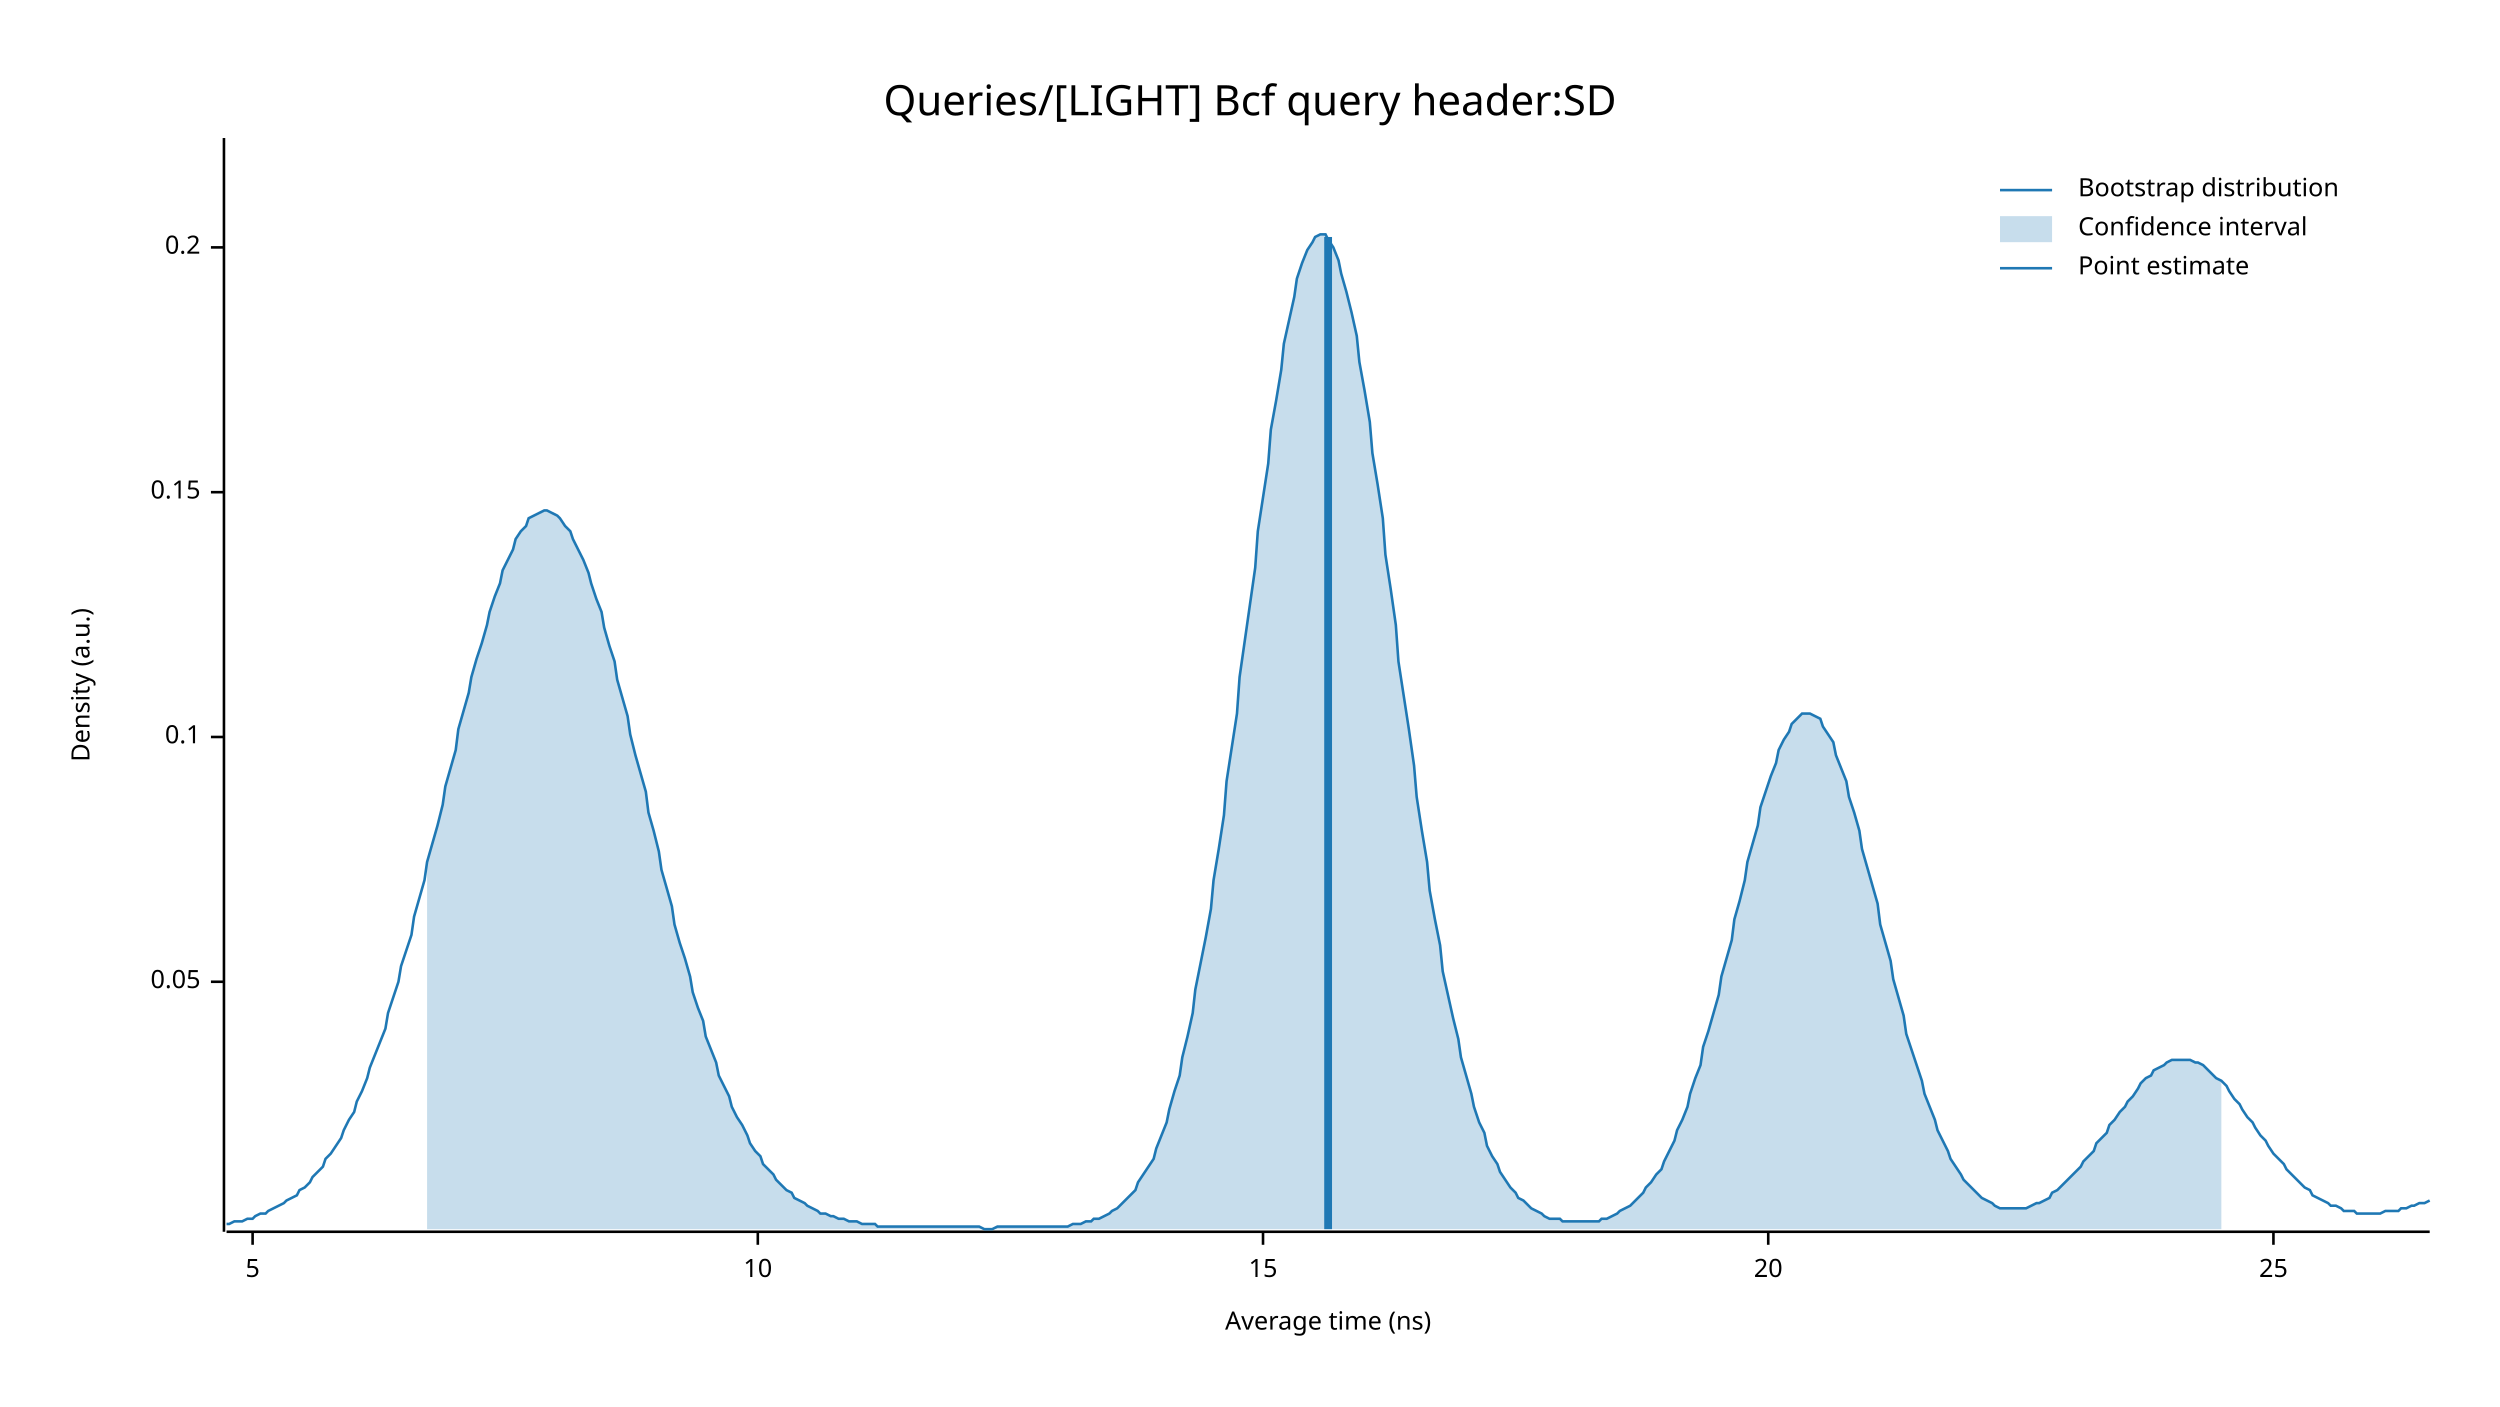
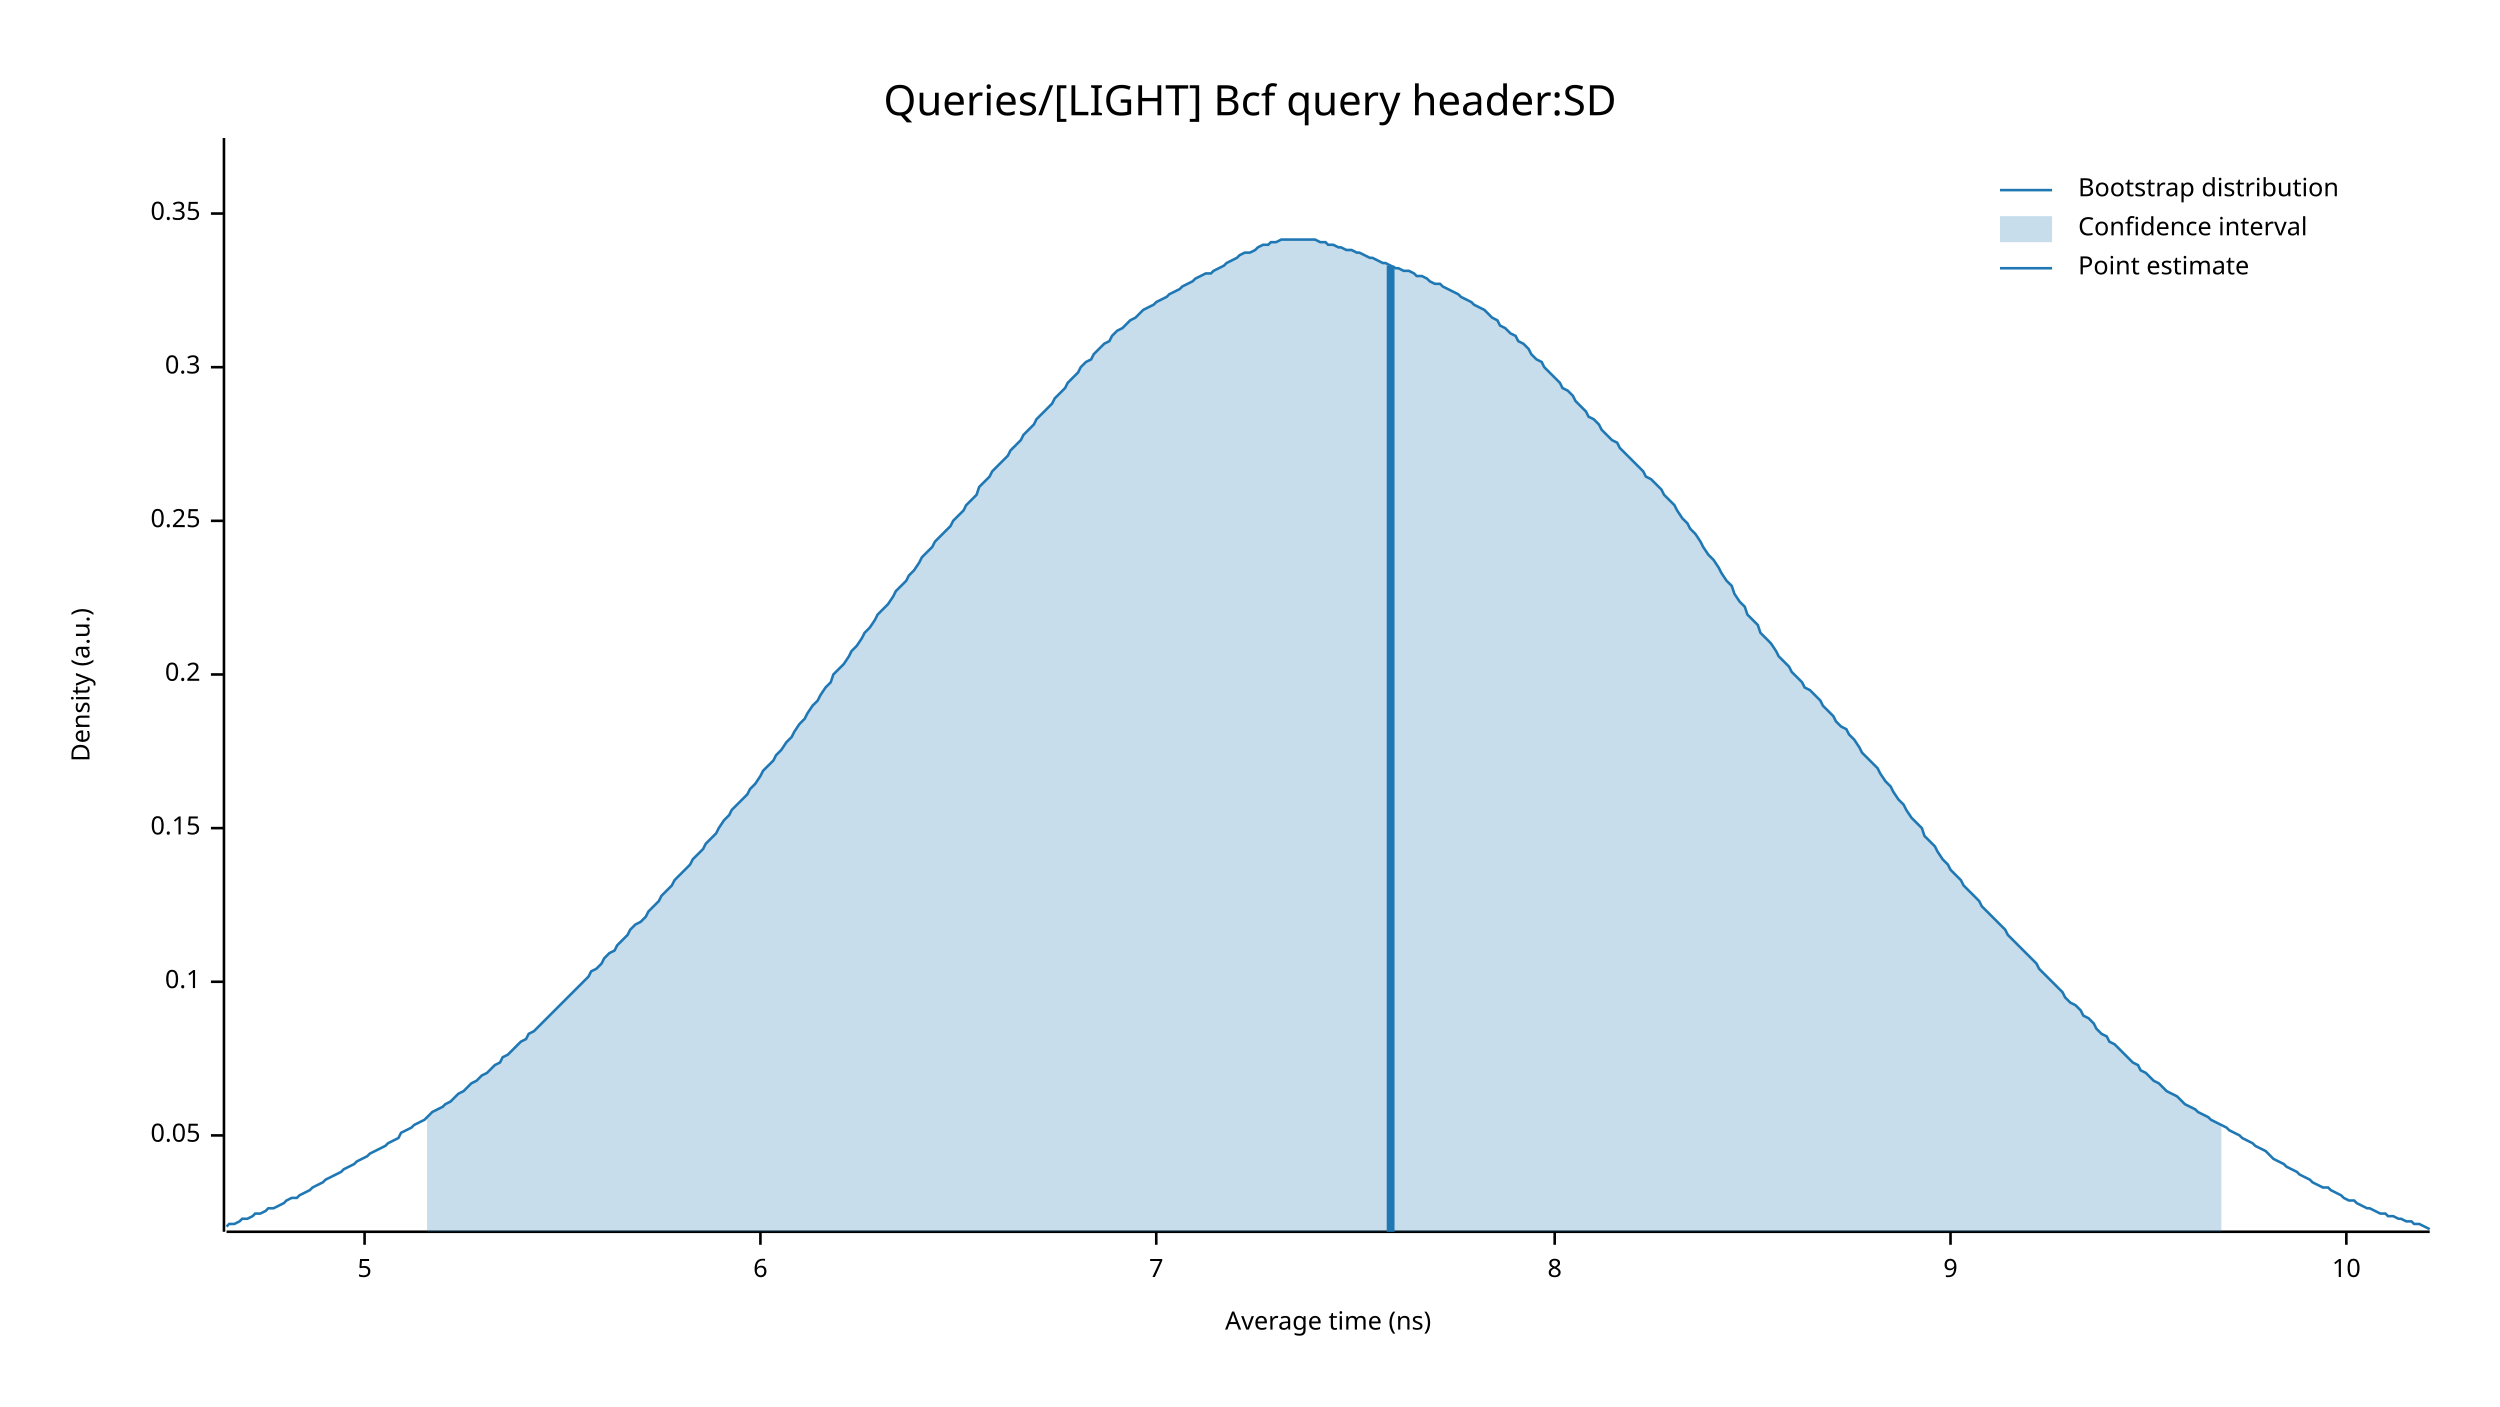
<svg xmlns="http://www.w3.org/2000/svg" width="960" height="540" viewBox="0 0 960 540">
  <text x="480" y="32" dy="0.76em" text-anchor="middle" font-family="sans-serif" font-size="16.129" opacity="1" fill="#000000">
Queries/[LIGHT] Bcf query header:SD
</text>
  <text x="27" y="263" dy="0.76em" text-anchor="middle" font-family="sans-serif" font-size="9.677" opacity="1" fill="#000000" transform="rotate(270, 27, 263)">
Density (a.u.)
</text>
  <text x="510" y="513" dy="-0.5ex" text-anchor="middle" font-family="sans-serif" font-size="9.677" opacity="1" fill="#000000">
Average time (ns)
</text>
  <polyline fill="none" opacity="1" stroke="#000000" stroke-width="1" points="86,53 86,473 " />
-   <text x="77" y="377" dy="0.5ex" text-anchor="end" font-family="sans-serif" font-size="9.677" opacity="1" fill="#000000">
+   <text x="77" y="436" dy="0.5ex" text-anchor="end" font-family="sans-serif" font-size="9.677" opacity="1" fill="#000000">
0.05
</text>
-   <polyline fill="none" opacity="1" stroke="#000000" stroke-width="1" points="81,377 86,377 " />
-   <text x="77" y="283" dy="0.5ex" text-anchor="end" font-family="sans-serif" font-size="9.677" opacity="1" fill="#000000">
+   <polyline fill="none" opacity="1" stroke="#000000" stroke-width="1" points="81,436 86,436 " />
+   <text x="77" y="377" dy="0.5ex" text-anchor="end" font-family="sans-serif" font-size="9.677" opacity="1" fill="#000000">
0.1
</text>
-   <polyline fill="none" opacity="1" stroke="#000000" stroke-width="1" points="81,283 86,283 " />
-   <text x="77" y="189" dy="0.5ex" text-anchor="end" font-family="sans-serif" font-size="9.677" opacity="1" fill="#000000">
+   <polyline fill="none" opacity="1" stroke="#000000" stroke-width="1" points="81,377 86,377 " />
+   <text x="77" y="318" dy="0.5ex" text-anchor="end" font-family="sans-serif" font-size="9.677" opacity="1" fill="#000000">
0.15
</text>
-   <polyline fill="none" opacity="1" stroke="#000000" stroke-width="1" points="81,189 86,189 " />
-   <text x="77" y="95" dy="0.5ex" text-anchor="end" font-family="sans-serif" font-size="9.677" opacity="1" fill="#000000">
+   <polyline fill="none" opacity="1" stroke="#000000" stroke-width="1" points="81,318 86,318 " />
+   <text x="77" y="259" dy="0.5ex" text-anchor="end" font-family="sans-serif" font-size="9.677" opacity="1" fill="#000000">
0.2
</text>
-   <polyline fill="none" opacity="1" stroke="#000000" stroke-width="1" points="81,95 86,95 " />
+   <polyline fill="none" opacity="1" stroke="#000000" stroke-width="1" points="81,259 86,259 " />
+   <text x="77" y="200" dy="0.5ex" text-anchor="end" font-family="sans-serif" font-size="9.677" opacity="1" fill="#000000">
+ 0.25
+ </text>
+   <polyline fill="none" opacity="1" stroke="#000000" stroke-width="1" points="81,200 86,200 " />
+   <text x="77" y="141" dy="0.5ex" text-anchor="end" font-family="sans-serif" font-size="9.677" opacity="1" fill="#000000">
+ 0.3
+ </text>
+   <polyline fill="none" opacity="1" stroke="#000000" stroke-width="1" points="81,141 86,141 " />
+   <text x="77" y="82" dy="0.5ex" text-anchor="end" font-family="sans-serif" font-size="9.677" opacity="1" fill="#000000">
+ 0.35
+ </text>
+   <polyline fill="none" opacity="1" stroke="#000000" stroke-width="1" points="81,82 86,82 " />
  <polyline fill="none" opacity="1" stroke="#000000" stroke-width="1" points="87,473 933,473 " />
-   <text x="97" y="483" dy="0.76em" text-anchor="middle" font-family="sans-serif" font-size="9.677" opacity="1" fill="#000000">
+   <text x="140" y="483" dy="0.76em" text-anchor="middle" font-family="sans-serif" font-size="9.677" opacity="1" fill="#000000">
5
</text>
-   <polyline fill="none" opacity="1" stroke="#000000" stroke-width="1" points="97,473 97,478 " />
-   <text x="291" y="483" dy="0.76em" text-anchor="middle" font-family="sans-serif" font-size="9.677" opacity="1" fill="#000000">
+   <polyline fill="none" opacity="1" stroke="#000000" stroke-width="1" points="140,473 140,478 " />
+   <text x="292" y="483" dy="0.76em" text-anchor="middle" font-family="sans-serif" font-size="9.677" opacity="1" fill="#000000">
+ 6
+ </text>
+   <polyline fill="none" opacity="1" stroke="#000000" stroke-width="1" points="292,473 292,478 " />
+   <text x="444" y="483" dy="0.76em" text-anchor="middle" font-family="sans-serif" font-size="9.677" opacity="1" fill="#000000">
+ 7
+ </text>
+   <polyline fill="none" opacity="1" stroke="#000000" stroke-width="1" points="444,473 444,478 " />
+   <text x="597" y="483" dy="0.76em" text-anchor="middle" font-family="sans-serif" font-size="9.677" opacity="1" fill="#000000">
+ 8
+ </text>
+   <polyline fill="none" opacity="1" stroke="#000000" stroke-width="1" points="597,473 597,478 " />
+   <text x="749" y="483" dy="0.76em" text-anchor="middle" font-family="sans-serif" font-size="9.677" opacity="1" fill="#000000">
+ 9
+ </text>
+   <polyline fill="none" opacity="1" stroke="#000000" stroke-width="1" points="749,473 749,478 " />
+   <text x="901" y="483" dy="0.76em" text-anchor="middle" font-family="sans-serif" font-size="9.677" opacity="1" fill="#000000">
10
</text>
-   <polyline fill="none" opacity="1" stroke="#000000" stroke-width="1" points="291,473 291,478 " />
-   <text x="485" y="483" dy="0.76em" text-anchor="middle" font-family="sans-serif" font-size="9.677" opacity="1" fill="#000000">
- 15
- </text>
-   <polyline fill="none" opacity="1" stroke="#000000" stroke-width="1" points="485,473 485,478 " />
-   <text x="679" y="483" dy="0.76em" text-anchor="middle" font-family="sans-serif" font-size="9.677" opacity="1" fill="#000000">
- 20
- </text>
-   <polyline fill="none" opacity="1" stroke="#000000" stroke-width="1" points="679,473 679,478 " />
-   <text x="873" y="483" dy="0.76em" text-anchor="middle" font-family="sans-serif" font-size="9.677" opacity="1" fill="#000000">
- 25
- </text>
-   <polyline fill="none" opacity="1" stroke="#000000" stroke-width="1" points="873,473 873,478 " />
-   <polyline fill="none" opacity="1" stroke="#1F78B4" stroke-width="1" points="87,470 88,470 90,469 92,469 93,469 95,468 97,468 98,467 100,466 102,466 103,465 105,464 107,463 109,462 110,461 112,460 114,459 115,457 117,456 119,454 120,452 122,450 124,448 125,445 127,443 129,440 131,437 132,434 134,430 136,427 137,423 139,419 141,414 142,410 144,405 146,400 148,395 149,389 151,383 153,377 154,371 156,365 158,359 159,352 161,345 163,338 164,331 166,324 168,317 170,309 171,302 173,295 175,288 176,280 178,273 180,266 181,260 183,253 185,247 187,240 188,235 190,229 192,224 193,219 195,215 197,211 198,207 200,204 202,202 203,199 205,198 207,197 209,196 210,196 212,197 214,198 215,199 217,202 219,204 220,207 222,211 224,215 226,220 227,224 229,230 231,235 232,241 234,248 236,254 237,261 239,268 241,275 242,282 244,290 246,297 248,304 249,312 251,319 253,327 254,334 256,341 258,348 259,355 261,362 263,368 265,375 266,381 268,387 270,392 271,398 273,403 275,408 276,413 278,417 280,421 281,425 283,429 285,432 287,436 288,439 290,442 292,444 293,447 295,449 297,451 298,453 300,455 302,457 304,458 305,460 307,461 309,462 310,463 312,464 314,465 315,466 317,466 319,467 320,467 322,468 324,468 326,469 327,469 329,469 331,470 332,470 334,470 336,470 337,471 339,471 341,471 343,471 344,471 346,471 348,471 349,471 351,471 353,471 354,471 356,471 358,471 359,471 361,471 363,471 365,471 366,471 368,471 370,471 371,471 373,471 375,471 376,471 378,472 380,472 381,472 383,471 385,471 387,471 388,471 390,471 392,471 393,471 395,471 397,471 398,471 400,471 402,471 404,471 405,471 407,471 409,471 410,471 412,470 414,470 415,470 417,469 419,469 420,468 422,468 424,467 426,466 427,465 429,464 431,462 432,461 434,459 436,457 437,454 439,451 441,448 443,445 444,441 446,436 448,431 449,426 451,419 453,413 454,406 456,398 458,389 459,380 461,370 463,360 465,349 466,338 468,326 470,313 471,300 473,287 475,274 476,260 478,246 480,232 482,218 483,204 485,191 487,178 488,165 490,154 492,142 493,132 495,123 497,114 498,107 500,101 502,96 504,93 505,91 507,90 509,90 510,92 512,95 514,100 515,105 517,112 519,120 521,129 522,139 524,150 526,162 527,174 529,186 531,199 532,213 534,226 536,240 537,254 539,267 541,280 543,294 544,306 546,319 548,331 549,342 551,353 553,363 554,373 556,382 558,391 560,399 561,406 563,413 565,420 566,425 568,431 570,435 571,440 573,444 575,447 576,450 578,453 580,456 582,458 583,460 585,461 587,463 588,464 590,465 592,466 593,467 595,468 597,468 599,468 600,469 602,469 604,469 605,469 607,469 609,469 610,469 612,469 614,469 615,468 617,468 619,467 621,466 622,465 624,464 626,463 627,462 629,460 631,458 632,456 634,454 636,451 638,449 639,446 641,442 643,438 644,434 646,430 648,425 649,420 651,414 653,409 654,402 656,396 658,389 660,382 661,375 663,368 665,361 666,353 668,346 670,338 671,331 673,324 675,317 676,310 678,304 680,298 682,293 683,288 685,284 687,281 688,278 690,276 692,274 693,274 695,274 697,275 699,276 700,279 702,282 704,285 705,290 707,295 709,300 710,306 712,312 714,319 715,326 717,333 719,340 721,347 722,355 724,362 726,369 727,376 729,383 731,390 732,397 734,403 736,409 738,415 739,420 741,425 743,430 744,434 746,438 748,442 749,445 751,448 753,451 754,453 756,455 758,457 760,459 761,460 763,461 765,462 766,463 768,464 770,464 771,464 773,464 775,464 777,464 778,464 780,463 782,462 783,462 785,461 787,460 788,458 790,457 792,455 793,454 795,452 797,450 799,448 800,446 802,444 804,442 805,439 807,437 809,435 810,432 812,430 814,427 816,425 817,423 819,421 821,418 822,416 824,414 826,413 827,411 829,410 831,409 832,408 834,407 836,407 838,407 839,407 841,407 843,408 844,408 846,409 848,411 849,412 851,414 853,415 855,417 856,419 858,422 860,424 861,426 863,429 865,431 866,433 868,436 870,438 871,440 873,443 875,445 877,447 878,449 880,451 882,453 883,454 885,456 887,457 888,459 890,460 892,461 894,462 895,463 897,463 899,464 900,465 902,465 904,465 905,466 907,466 909,466 910,466 912,466 914,466 916,465 917,465 919,465 921,465 922,464 924,464 926,463 927,463 929,462 931,462 933,461 " />
-   <polygon opacity="0.25" fill="#1F78B4" points="164,331 166,324 168,317 170,309 171,302 173,295 175,288 176,280 178,273 180,266 181,260 183,253 185,247 187,240 188,235 190,229 192,224 193,219 195,215 197,211 198,207 200,204 202,202 203,199 205,198 207,197 209,196 210,196 212,197 214,198 215,199 217,202 219,204 220,207 222,211 224,215 226,220 227,224 229,230 231,235 232,241 234,248 236,254 237,261 239,268 241,275 242,282 244,290 246,297 248,304 249,312 251,319 253,327 254,334 256,341 258,348 259,355 261,362 263,368 265,375 266,381 268,387 270,392 271,398 273,403 275,408 276,413 278,417 280,421 281,425 283,429 285,432 287,436 288,439 290,442 292,444 293,447 295,449 297,451 298,453 300,455 302,457 304,458 305,460 307,461 309,462 310,463 312,464 314,465 315,466 317,466 319,467 320,467 322,468 324,468 326,469 327,469 329,469 331,470 332,470 334,470 336,470 337,471 339,471 341,471 343,471 344,471 346,471 348,471 349,471 351,471 353,471 354,471 356,471 358,471 359,471 361,471 363,471 365,471 366,471 368,471 370,471 371,471 373,471 375,471 376,471 378,472 380,472 381,472 383,471 385,471 387,471 388,471 390,471 392,471 393,471 395,471 397,471 398,471 400,471 402,471 404,471 405,471 407,471 409,471 410,471 412,470 414,470 415,470 417,469 419,469 420,468 422,468 424,467 426,466 427,465 429,464 431,462 432,461 434,459 436,457 437,454 439,451 441,448 443,445 444,441 446,436 448,431 449,426 451,419 453,413 454,406 456,398 458,389 459,380 461,370 463,360 465,349 466,338 468,326 470,313 471,300 473,287 475,274 476,260 478,246 480,232 482,218 483,204 485,191 487,178 488,165 490,154 492,142 493,132 495,123 497,114 498,107 500,101 502,96 504,93 505,91 507,90 509,90 510,92 512,95 514,100 515,105 517,112 519,120 521,129 522,139 524,150 526,162 527,174 529,186 531,199 532,213 534,226 536,240 537,254 539,267 541,280 543,294 544,306 546,319 548,331 549,342 551,353 553,363 554,373 556,382 558,391 560,399 561,406 563,413 565,420 566,425 568,431 570,435 571,440 573,444 575,447 576,450 578,453 580,456 582,458 583,460 585,461 587,463 588,464 590,465 592,466 593,467 595,468 597,468 599,468 600,469 602,469 604,469 605,469 607,469 609,469 610,469 612,469 614,469 615,468 617,468 619,467 621,466 622,465 624,464 626,463 627,462 629,460 631,458 632,456 634,454 636,451 638,449 639,446 641,442 643,438 644,434 646,430 648,425 649,420 651,414 653,409 654,402 656,396 658,389 660,382 661,375 663,368 665,361 666,353 668,346 670,338 671,331 673,324 675,317 676,310 678,304 680,298 682,293 683,288 685,284 687,281 688,278 690,276 692,274 693,274 695,274 697,275 699,276 700,279 702,282 704,285 705,290 707,295 709,300 710,306 712,312 714,319 715,326 717,333 719,340 721,347 722,355 724,362 726,369 727,376 729,383 731,390 732,397 734,403 736,409 738,415 739,420 741,425 743,430 744,434 746,438 748,442 749,445 751,448 753,451 754,453 756,455 758,457 760,459 761,460 763,461 765,462 766,463 768,464 770,464 771,464 773,464 775,464 777,464 778,464 780,463 782,462 783,462 785,461 787,460 788,458 790,457 792,455 793,454 795,452 797,450 799,448 800,446 802,444 804,442 805,439 807,437 809,435 810,432 812,430 814,427 816,425 817,423 819,421 821,418 822,416 824,414 826,413 827,411 829,410 831,409 832,408 834,407 836,407 838,407 839,407 841,407 843,408 844,408 846,409 848,411 849,412 851,414 853,415 853,472 164,472 " />
-   <polyline fill="none" opacity="1" stroke="#1F78B4" stroke-width="3" points="510,472 510,91 " />
+   <polyline fill="none" opacity="1" stroke="#000000" stroke-width="1" points="901,473 901,478 " />
+   <polyline fill="none" opacity="1" stroke="#1F78B4" stroke-width="1" points="87,471 88,470 90,470 92,469 93,468 95,468 97,467 98,466 100,466 102,465 103,464 105,464 107,463 109,462 110,461 112,460 114,460 115,459 117,458 119,457 120,456 122,455 124,454 125,453 127,452 129,451 131,450 132,449 134,448 136,447 137,446 139,445 141,444 142,443 144,442 146,441 148,440 149,439 151,438 153,437 154,435 156,434 158,433 159,432 161,431 163,430 164,429 166,427 168,426 170,425 171,424 173,423 175,421 176,420 178,419 180,417 181,416 183,415 185,413 187,412 188,411 190,409 192,408 193,406 195,405 197,403 198,402 200,400 202,399 203,397 205,396 207,394 209,392 210,391 212,389 214,387 215,386 217,384 219,382 220,381 222,379 224,377 226,375 227,373 229,372 231,370 232,368 234,366 236,365 237,363 239,361 241,359 242,357 244,355 246,354 248,352 249,350 251,348 253,346 254,344 256,342 258,340 259,338 261,336 263,334 265,332 266,330 268,328 270,326 271,324 273,322 275,320 276,318 278,315 280,313 281,311 283,309 285,307 287,305 288,303 290,301 292,298 293,296 295,294 297,292 298,290 300,288 302,285 304,283 305,281 307,278 309,276 310,274 312,271 314,269 315,267 317,264 319,262 320,259 322,257 324,255 326,252 327,250 329,248 331,245 332,243 334,241 336,238 337,236 339,234 341,232 343,229 344,227 346,225 348,223 349,221 351,219 353,216 354,214 356,212 358,210 359,208 361,206 363,204 365,202 366,200 368,198 370,196 371,194 373,192 375,190 376,187 378,185 380,183 381,181 383,179 385,177 387,175 388,173 390,171 392,169 393,167 395,165 397,163 398,161 400,159 402,157 404,155 405,153 407,151 409,149 410,147 412,145 414,143 415,141 417,139 419,138 420,136 422,134 424,132 426,131 427,129 429,127 431,126 432,125 434,123 436,122 437,121 439,119 441,118 443,117 444,116 446,115 448,114 449,113 451,112 453,111 454,110 456,109 458,108 459,107 461,106 463,105 465,105 466,104 468,103 470,102 471,101 473,100 475,99 476,98 478,97 480,97 482,96 483,95 485,94 487,94 488,93 490,93 492,92 493,92 495,92 497,92 498,92 500,92 502,92 504,92 505,92 507,93 509,93 510,94 512,94 514,95 515,95 517,96 519,96 521,97 522,97 524,98 526,99 527,99 529,100 531,101 532,101 534,102 536,103 537,103 539,104 541,104 543,105 544,106 546,106 548,107 549,108 551,109 553,109 554,110 556,111 558,112 560,113 561,114 563,115 565,116 566,117 568,118 570,119 571,120 573,122 575,123 576,125 578,126 580,128 582,129 583,131 585,132 587,134 588,136 590,138 592,139 593,141 595,143 597,145 599,147 600,149 602,150 604,152 605,154 607,156 609,158 610,160 612,161 614,163 615,165 617,167 619,169 621,170 622,172 624,174 626,176 627,177 629,179 631,181 632,183 634,184 636,186 638,188 639,190 641,192 643,194 644,196 646,199 648,201 649,203 651,205 653,208 654,210 656,213 658,215 660,218 661,220 663,223 665,225 666,228 668,231 670,233 671,236 673,238 675,240 676,243 678,245 680,247 682,250 683,252 685,254 687,256 688,258 690,260 692,262 693,264 695,265 697,267 699,269 700,271 702,273 704,275 705,277 707,279 709,280 710,282 712,284 714,287 715,289 717,291 719,293 721,295 722,297 724,300 726,302 727,304 729,307 731,309 732,311 734,314 736,316 738,318 739,321 741,323 743,325 744,327 746,330 748,332 749,334 751,336 753,338 754,340 756,342 758,344 760,346 761,348 763,350 765,352 766,353 768,355 770,357 771,359 773,361 775,363 777,365 778,366 780,368 782,370 783,372 785,374 787,376 788,377 790,379 792,381 793,383 795,385 797,386 799,388 800,390 802,391 804,393 805,395 807,397 809,398 810,400 812,401 814,403 816,405 817,406 819,408 821,409 822,411 824,412 826,414 827,415 829,416 831,418 832,419 834,420 836,421 838,423 839,424 841,425 843,426 844,427 846,428 848,429 849,430 851,431 853,432 855,433 856,434 858,435 860,436 861,437 863,438 865,439 866,440 868,441 870,442 871,443 873,445 875,446 877,447 878,448 880,449 882,450 883,451 885,452 887,453 888,454 890,455 892,456 894,456 895,457 897,458 899,459 900,460 902,461 904,461 905,462 907,463 909,464 910,464 912,465 914,466 916,466 917,467 919,467 921,468 922,468 924,469 926,469 927,470 929,470 931,471 933,472 " />
+   <polygon opacity="0.25" fill="#1F78B4" points="164,429 166,427 168,426 170,425 171,424 173,423 175,421 176,420 178,419 180,417 181,416 183,415 185,413 187,412 188,411 190,409 192,408 193,406 195,405 197,403 198,402 200,400 202,399 203,397 205,396 207,394 209,392 210,391 212,389 214,387 215,386 217,384 219,382 220,381 222,379 224,377 226,375 227,373 229,372 231,370 232,368 234,366 236,365 237,363 239,361 241,359 242,357 244,355 246,354 248,352 249,350 251,348 253,346 254,344 256,342 258,340 259,338 261,336 263,334 265,332 266,330 268,328 270,326 271,324 273,322 275,320 276,318 278,315 280,313 281,311 283,309 285,307 287,305 288,303 290,301 292,298 293,296 295,294 297,292 298,290 300,288 302,285 304,283 305,281 307,278 309,276 310,274 312,271 314,269 315,267 317,264 319,262 320,259 322,257 324,255 326,252 327,250 329,248 331,245 332,243 334,241 336,238 337,236 339,234 341,232 343,229 344,227 346,225 348,223 349,221 351,219 353,216 354,214 356,212 358,210 359,208 361,206 363,204 365,202 366,200 368,198 370,196 371,194 373,192 375,190 376,187 378,185 380,183 381,181 383,179 385,177 387,175 388,173 390,171 392,169 393,167 395,165 397,163 398,161 400,159 402,157 404,155 405,153 407,151 409,149 410,147 412,145 414,143 415,141 417,139 419,138 420,136 422,134 424,132 426,131 427,129 429,127 431,126 432,125 434,123 436,122 437,121 439,119 441,118 443,117 444,116 446,115 448,114 449,113 451,112 453,111 454,110 456,109 458,108 459,107 461,106 463,105 465,105 466,104 468,103 470,102 471,101 473,100 475,99 476,98 478,97 480,97 482,96 483,95 485,94 487,94 488,93 490,93 492,92 493,92 495,92 497,92 498,92 500,92 502,92 504,92 505,92 507,93 509,93 510,94 512,94 514,95 515,95 517,96 519,96 521,97 522,97 524,98 526,99 527,99 529,100 531,101 532,101 534,102 536,103 537,103 539,104 541,104 543,105 544,106 546,106 548,107 549,108 551,109 553,109 554,110 556,111 558,112 560,113 561,114 563,115 565,116 566,117 568,118 570,119 571,120 573,122 575,123 576,125 578,126 580,128 582,129 583,131 585,132 587,134 588,136 590,138 592,139 593,141 595,143 597,145 599,147 600,149 602,150 604,152 605,154 607,156 609,158 610,160 612,161 614,163 615,165 617,167 619,169 621,170 622,172 624,174 626,176 627,177 629,179 631,181 632,183 634,184 636,186 638,188 639,190 641,192 643,194 644,196 646,199 648,201 649,203 651,205 653,208 654,210 656,213 658,215 660,218 661,220 663,223 665,225 666,228 668,231 670,233 671,236 673,238 675,240 676,243 678,245 680,247 682,250 683,252 685,254 687,256 688,258 690,260 692,262 693,264 695,265 697,267 699,269 700,271 702,273 704,275 705,277 707,279 709,280 710,282 712,284 714,287 715,289 717,291 719,293 721,295 722,297 724,300 726,302 727,304 729,307 731,309 732,311 734,314 736,316 738,318 739,321 741,323 743,325 744,327 746,330 748,332 749,334 751,336 753,338 754,340 756,342 758,344 760,346 761,348 763,350 765,352 766,353 768,355 770,357 771,359 773,361 775,363 777,365 778,366 780,368 782,370 783,372 785,374 787,376 788,377 790,379 792,381 793,383 795,385 797,386 799,388 800,390 802,391 804,393 805,395 807,397 809,398 810,400 812,401 814,403 816,405 817,406 819,408 821,409 822,411 824,412 826,414 827,415 829,416 831,418 832,419 834,420 836,421 838,423 839,424 841,425 843,426 844,427 846,428 848,429 849,430 851,431 853,432 853,473 164,473 " />
+   <polyline fill="none" opacity="1" stroke="#1F78B4" stroke-width="3" points="534,473 534,102 " />
  <text x="798" y="68" dy="0.76em" text-anchor="start" font-family="sans-serif" font-size="9.677" opacity="1" fill="#000000">
Bootstrap distribution
</text>
  <text x="798" y="83" dy="0.76em" text-anchor="start" font-family="sans-serif" font-size="9.677" opacity="1" fill="#000000">
Confidence interval
</text>
  <text x="798" y="98" dy="0.76em" text-anchor="start" font-family="sans-serif" font-size="9.677" opacity="1" fill="#000000">
Point estimate
</text>
  <polyline fill="none" opacity="1" stroke="#1F78B4" stroke-width="1" points="768,73 788,73 " />
  <rect x="768" y="83" width="20" height="10" opacity="0.25" fill="#1F78B4" stroke="none" />
  <polyline fill="none" opacity="1" stroke="#1F78B4" stroke-width="1" points="768,103 788,103 " />
</svg>
